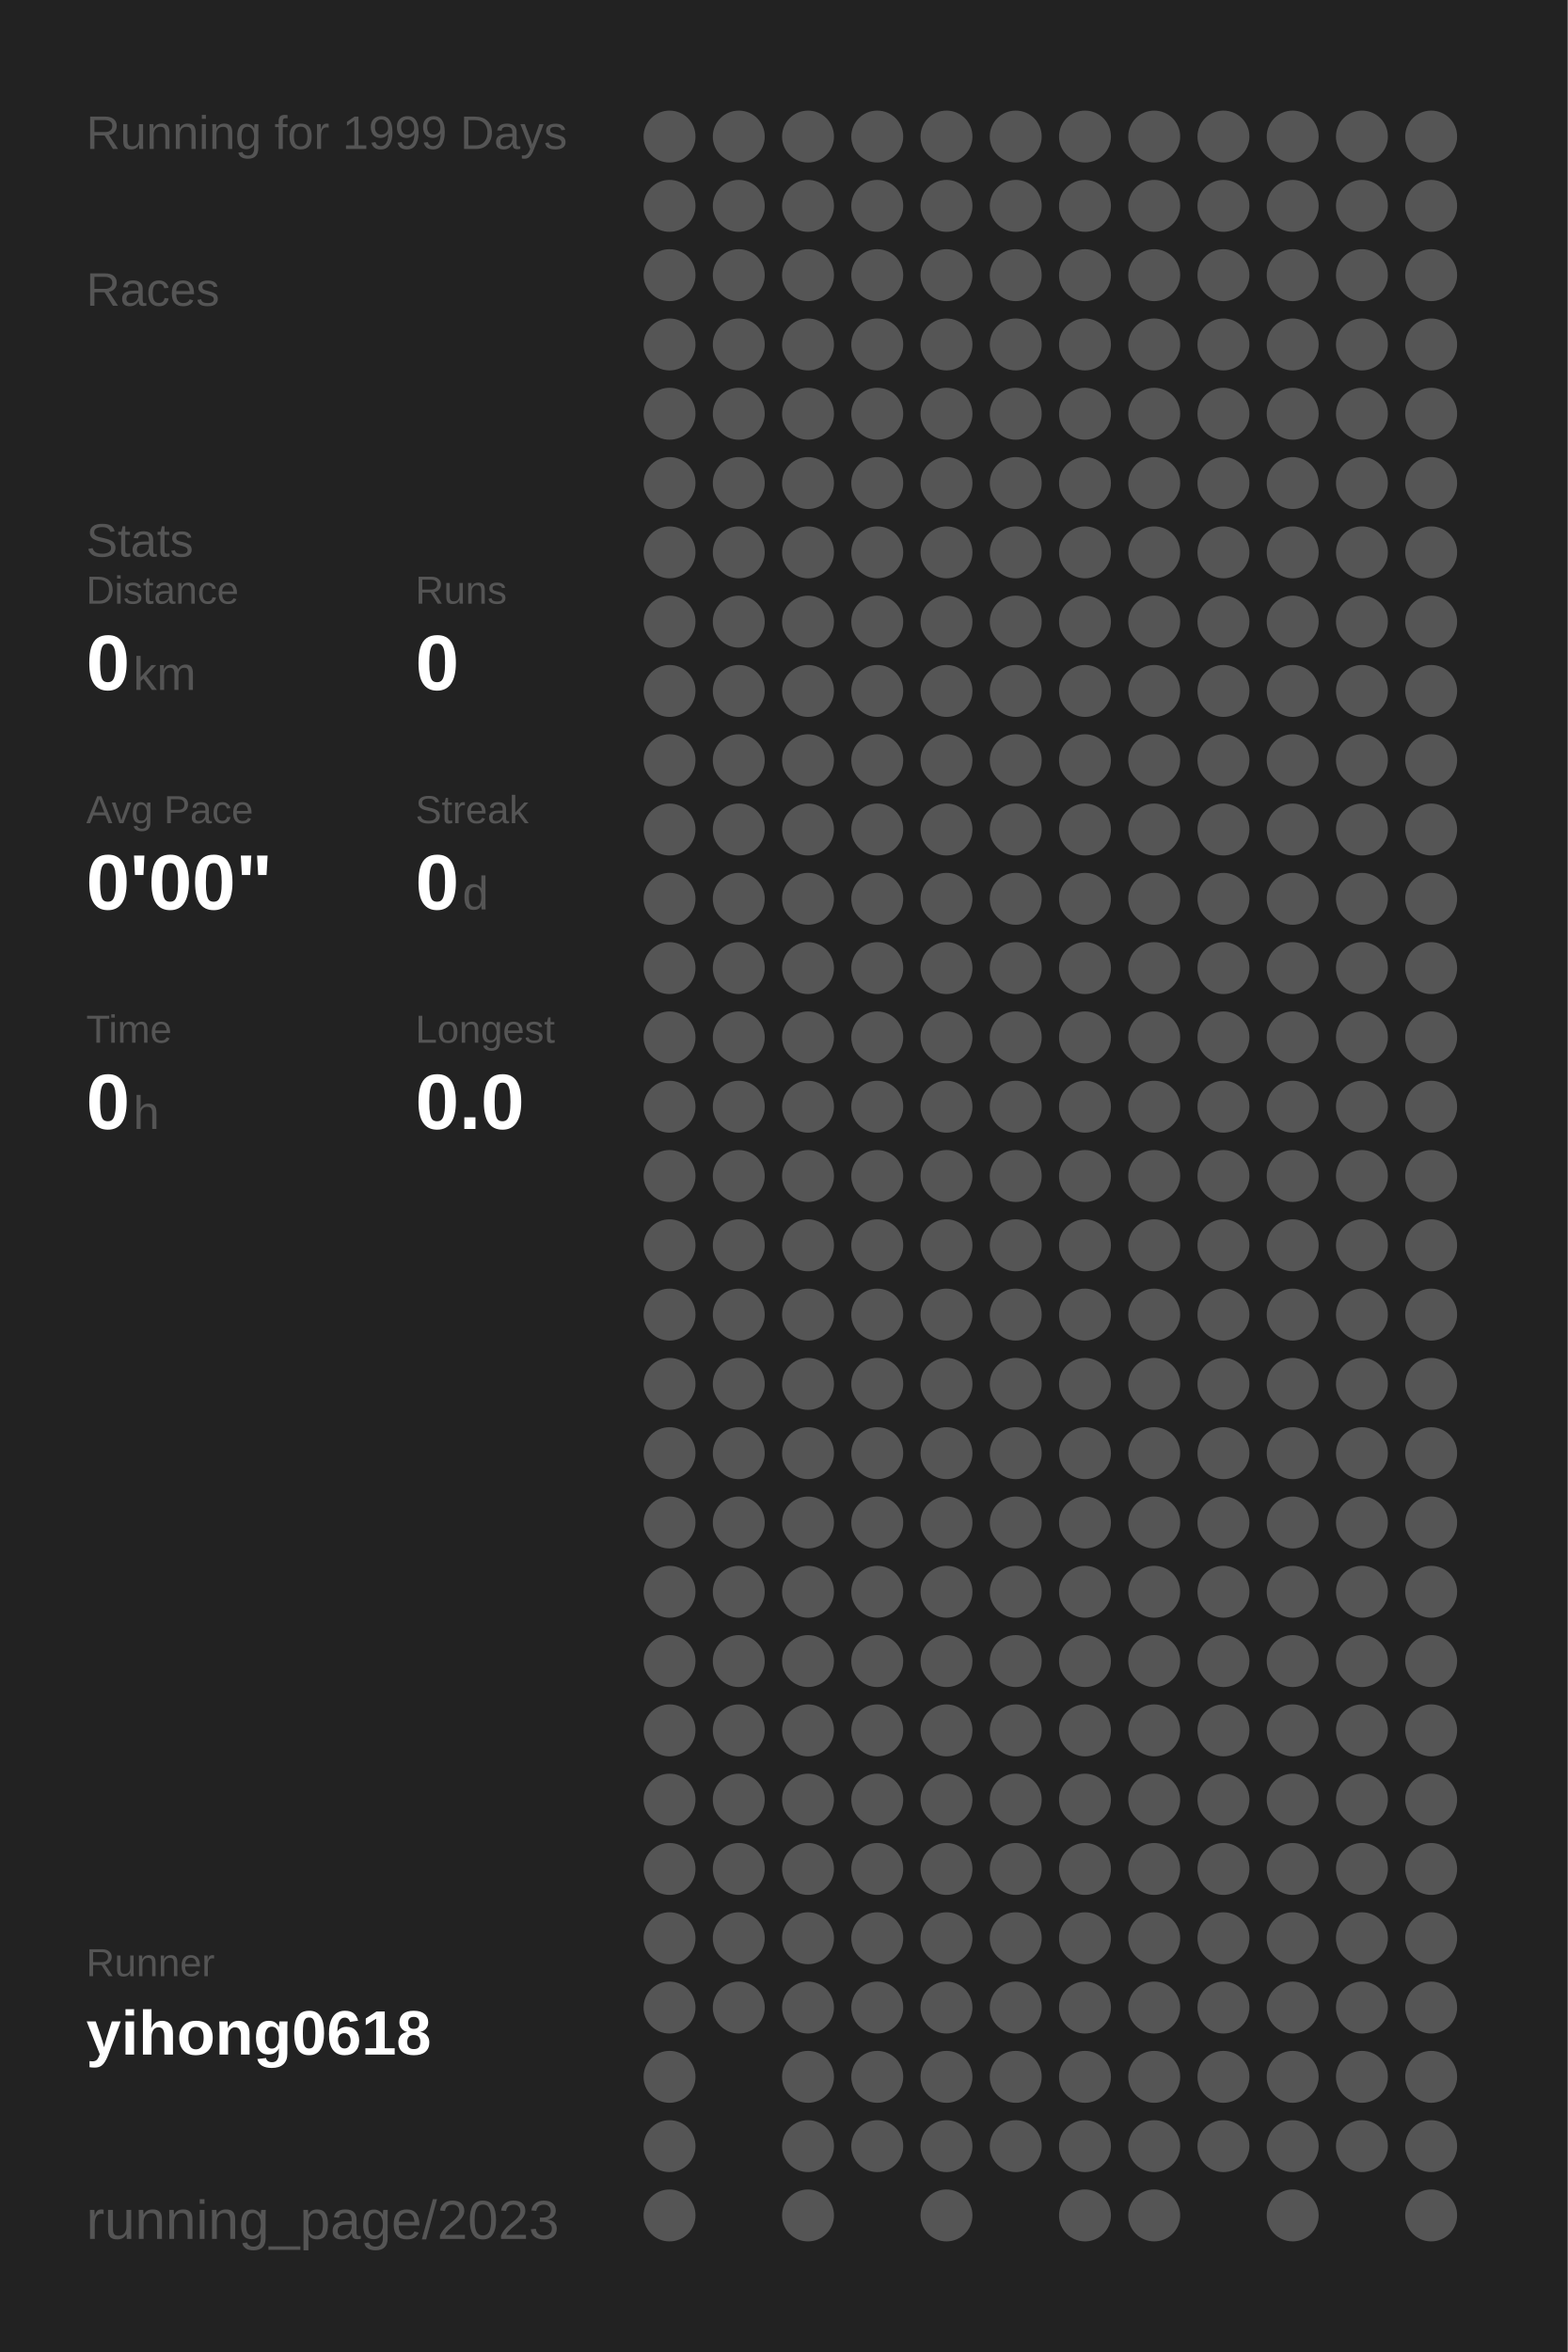
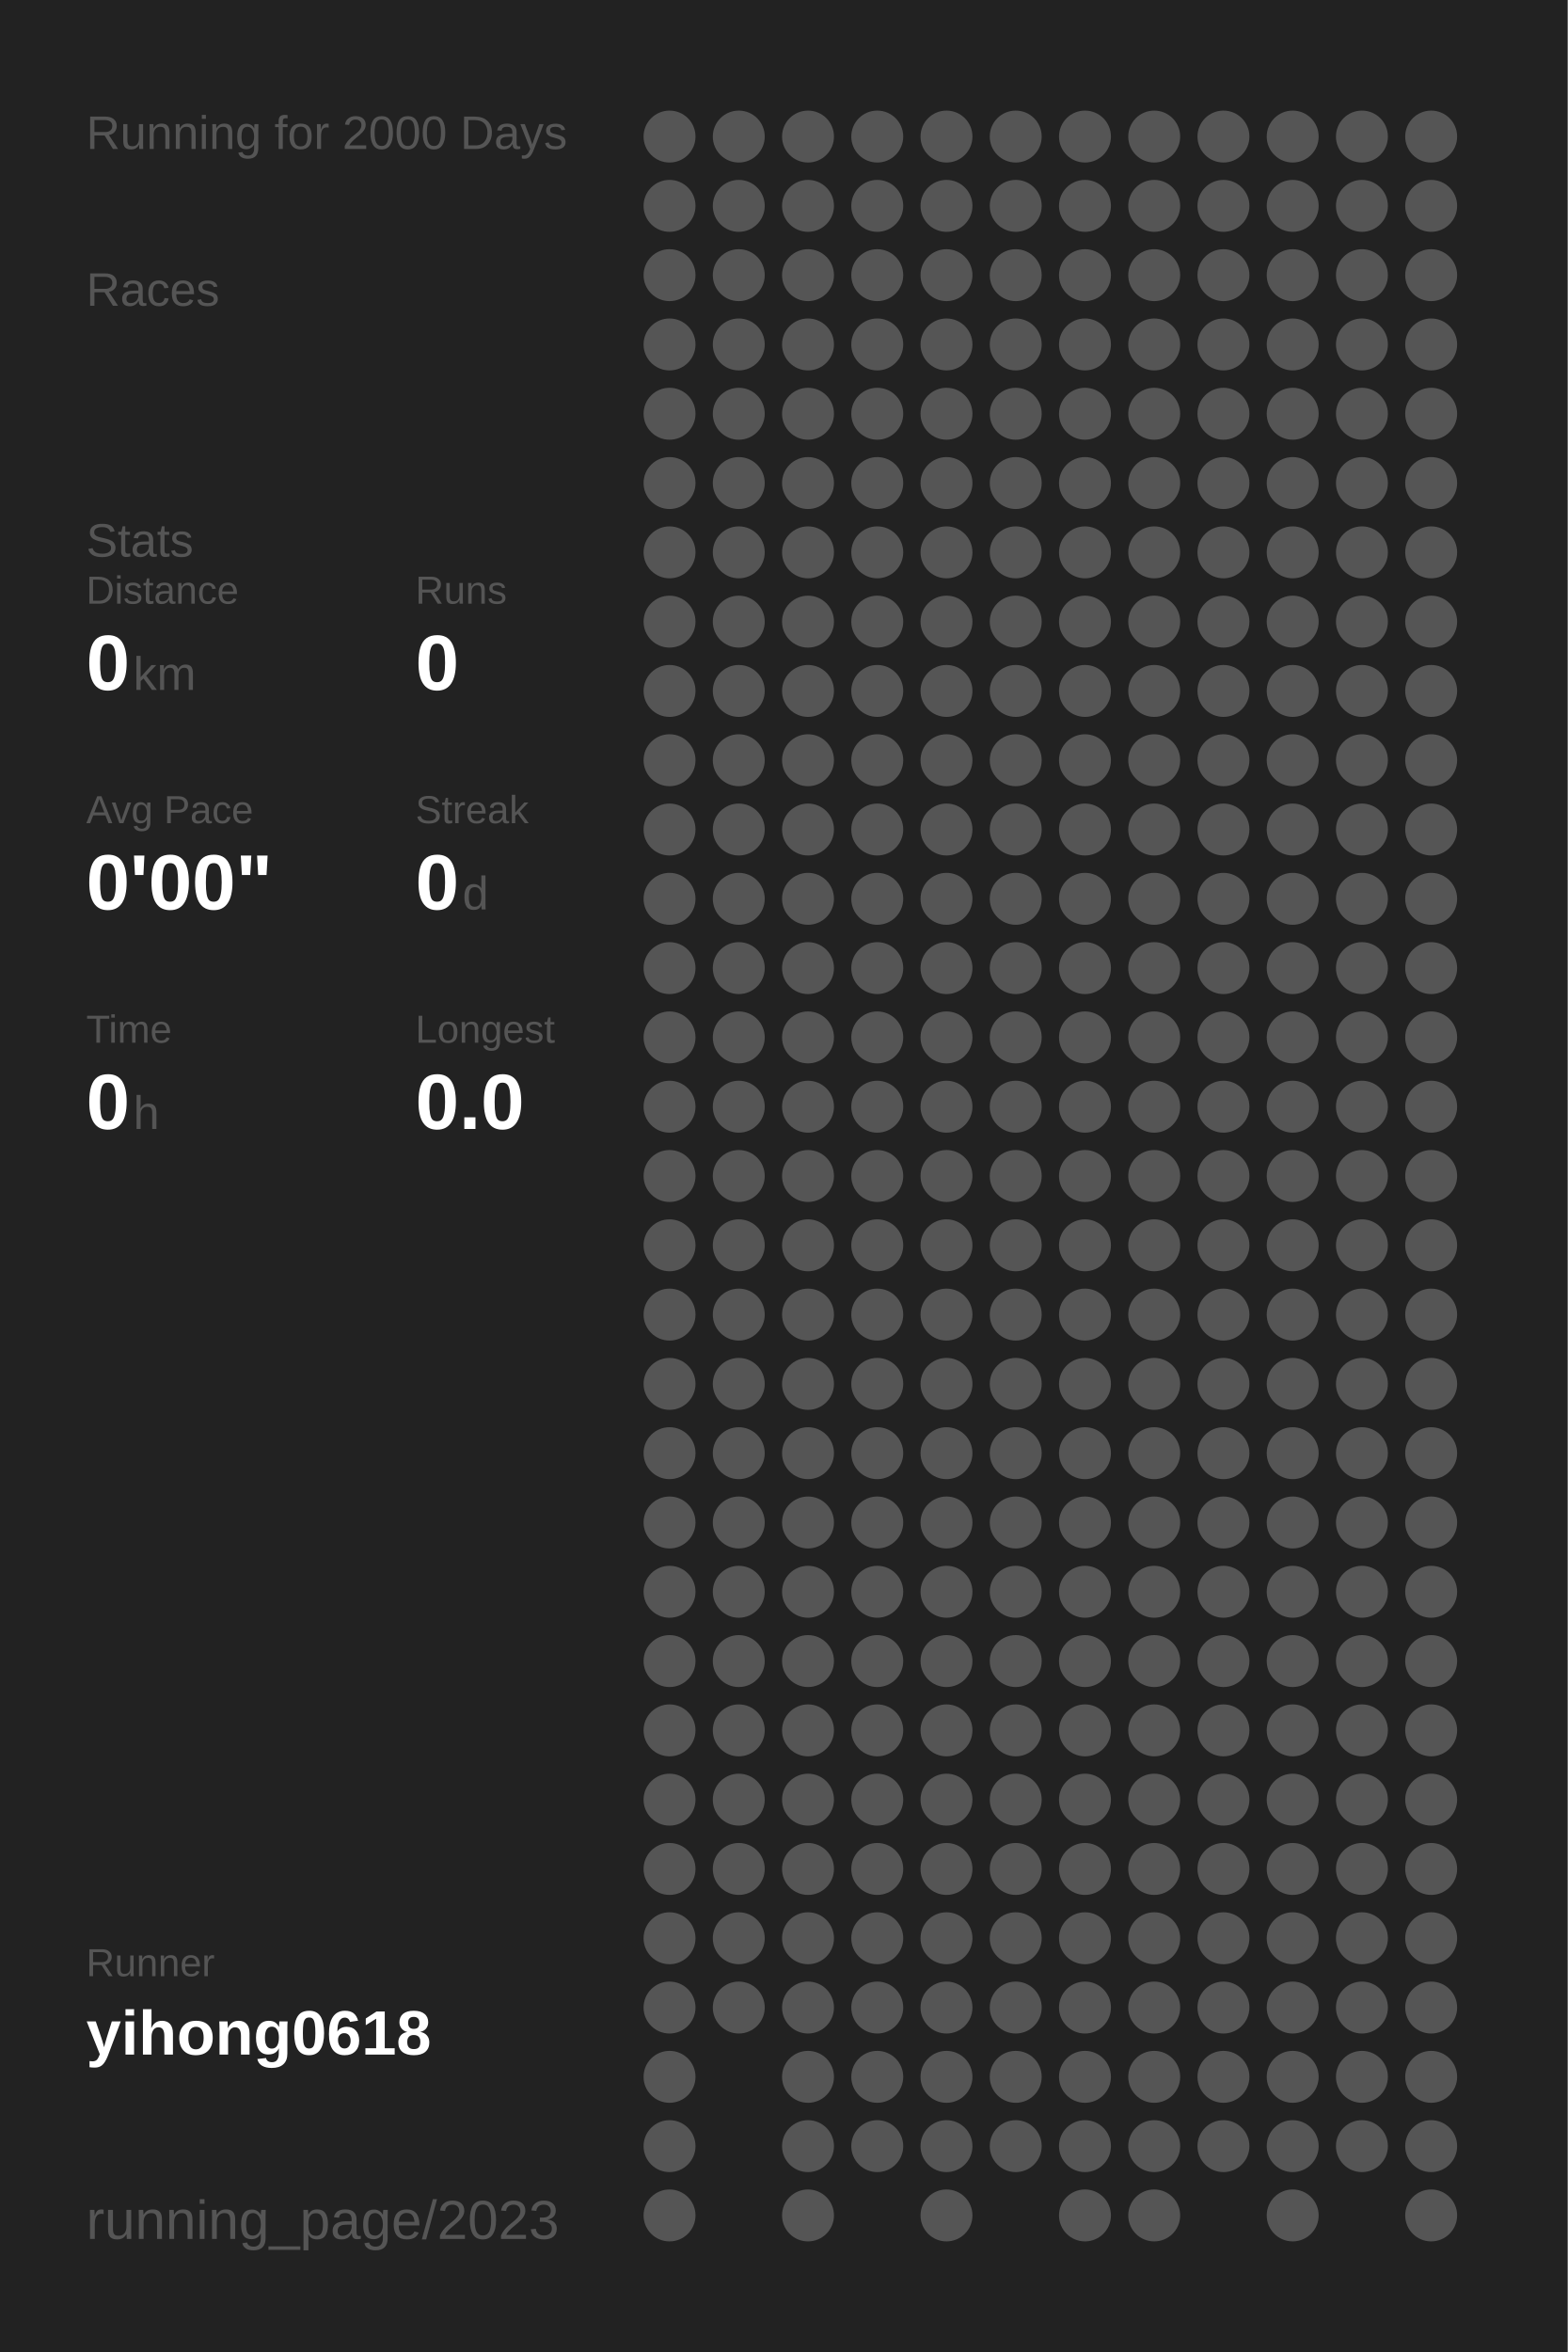
<svg xmlns="http://www.w3.org/2000/svg" baseProfile="full" height="300mm" version="1.1" viewBox="0,0,200,300" width="200mm">
  <defs />
  <rect fill="#222222" height="300" width="200" x="0" y="0" />
-   <text fill="#555555" style="font-size:6px; font-family:Arial;" x="11" y="19">Running for 1999 Days</text>
+   <text fill="#555555" style="font-size:6px; font-family:Arial;" x="11" y="19">Running for 2000 Days</text>
  <text fill="#555555" style="font-size:6px; font-family:Arial;" x="11" y="39">Races</text>
  <text fill="#555555" style="font-size:6px; font-family:Arial;" x="11" y="71">Stats</text>
  <text fill="#555555" style="font-size:5px; font-family:Arial;" x="11" y="77">Distance</text>
  <text fill="#FFFFFF" style="font-size:10px; font-family:Arial; font-weight:bold;" x="11" y="88">0</text>
  <text fill="#555555" style="font-size:6px; font-family:Arial;" x="17" y="88">km</text>
  <text fill="#555555" style="font-size:5px; font-family:Arial;" x="53" y="77">Runs</text>
  <text fill="#FFFFFF" style="font-size:10px; font-family:Arial; font-weight:bold;" x="53" y="88">0</text>
  <text fill="#555555" style="font-size:5px; font-family:Arial;" x="11" y="105">Avg Pace</text>
  <text fill="#FFFFFF" style="font-size:10px; font-family:Arial; font-weight:bold;" x="11" y="116">0'00"</text>
  <text fill="#555555" style="font-size:5px; font-family:Arial;" x="53" y="105">Streak</text>
  <text fill="#FFFFFF" style="font-size:10px; font-family:Arial; font-weight:bold;" x="53" y="116">0</text>
  <text fill="#555555" style="font-size:6px; font-family:Arial;" x="59" y="116">d</text>
  <text fill="#555555" style="font-size:5px; font-family:Arial;" x="11" y="133">Time</text>
  <text fill="#FFFFFF" style="font-size:10px; font-family:Arial; font-weight:bold;" x="11" y="144">0</text>
  <text fill="#555555" style="font-size:6px; font-family:Arial;" x="17" y="144">h</text>
  <text fill="#555555" style="font-size:5px; font-family:Arial;" x="53" y="133">Longest</text>
  <text fill="#FFFFFF" style="font-size:10px; font-family:Arial; font-weight:bold;" x="53" y="144">0.0</text>
  <text fill="#555555" style="font-size:5px; font-family:Arial;" x="11" y="252.065">Runner</text>
  <text fill="#FFFFFF" style="font-size:8px; font-family:Arial; font-weight:bold;" x="11" y="262.065">yihong0618</text>
  <text fill="#555555" style="font-size:7px; font-family:Arial;" x="11" y="285.581">running_page/2023</text>
  <circle cx="85.417" cy="17.419" fill="#555555" r="3.312" />
  <circle cx="85.417" cy="26.258" fill="#555555" r="3.312" />
  <circle cx="85.417" cy="35.097" fill="#555555" r="3.312" />
  <circle cx="85.417" cy="43.935" fill="#555555" r="3.312" />
  <circle cx="85.417" cy="52.774" fill="#555555" r="3.312" />
  <circle cx="85.417" cy="61.613" fill="#555555" r="3.312" />
  <circle cx="85.417" cy="70.452" fill="#555555" r="3.312" />
  <circle cx="85.417" cy="79.29" fill="#555555" r="3.312" />
  <circle cx="85.417" cy="88.129" fill="#555555" r="3.312" />
  <circle cx="85.417" cy="96.968" fill="#555555" r="3.312" />
  <circle cx="85.417" cy="105.806" fill="#555555" r="3.312" />
  <circle cx="85.417" cy="114.645" fill="#555555" r="3.312" />
  <circle cx="85.417" cy="123.484" fill="#555555" r="3.312" />
  <circle cx="85.417" cy="132.323" fill="#555555" r="3.312" />
  <circle cx="85.417" cy="141.161" fill="#555555" r="3.312" />
  <circle cx="85.417" cy="150" fill="#555555" r="3.312" />
  <circle cx="85.417" cy="158.839" fill="#555555" r="3.312" />
  <circle cx="85.417" cy="167.677" fill="#555555" r="3.312" />
  <circle cx="85.417" cy="176.516" fill="#555555" r="3.312" />
  <circle cx="85.417" cy="185.355" fill="#555555" r="3.312" />
  <circle cx="85.417" cy="194.194" fill="#555555" r="3.312" />
  <circle cx="85.417" cy="203.032" fill="#555555" r="3.312" />
  <circle cx="85.417" cy="211.871" fill="#555555" r="3.312" />
  <circle cx="85.417" cy="220.71" fill="#555555" r="3.312" />
  <circle cx="85.417" cy="229.548" fill="#555555" r="3.312" />
  <circle cx="85.417" cy="238.387" fill="#555555" r="3.312" />
  <circle cx="85.417" cy="247.226" fill="#555555" r="3.312" />
  <circle cx="85.417" cy="256.065" fill="#555555" r="3.312" />
  <circle cx="85.417" cy="264.903" fill="#555555" r="3.312" />
  <circle cx="85.417" cy="273.742" fill="#555555" r="3.312" />
  <circle cx="85.417" cy="282.581" fill="#555555" r="3.312" />
  <circle cx="94.25" cy="17.419" fill="#555555" r="3.312" />
  <circle cx="94.25" cy="26.258" fill="#555555" r="3.312" />
  <circle cx="94.25" cy="35.097" fill="#555555" r="3.312" />
  <circle cx="94.25" cy="43.935" fill="#555555" r="3.312" />
  <circle cx="94.25" cy="52.774" fill="#555555" r="3.312" />
  <circle cx="94.25" cy="61.613" fill="#555555" r="3.312" />
  <circle cx="94.25" cy="70.452" fill="#555555" r="3.312" />
  <circle cx="94.25" cy="79.29" fill="#555555" r="3.312" />
  <circle cx="94.25" cy="88.129" fill="#555555" r="3.312" />
  <circle cx="94.25" cy="96.968" fill="#555555" r="3.312" />
  <circle cx="94.25" cy="105.806" fill="#555555" r="3.312" />
  <circle cx="94.25" cy="114.645" fill="#555555" r="3.312" />
  <circle cx="94.25" cy="123.484" fill="#555555" r="3.312" />
  <circle cx="94.25" cy="132.323" fill="#555555" r="3.312" />
  <circle cx="94.25" cy="141.161" fill="#555555" r="3.312" />
  <circle cx="94.25" cy="150" fill="#555555" r="3.312" />
  <circle cx="94.25" cy="158.839" fill="#555555" r="3.312" />
  <circle cx="94.25" cy="167.677" fill="#555555" r="3.312" />
  <circle cx="94.25" cy="176.516" fill="#555555" r="3.312" />
  <circle cx="94.25" cy="185.355" fill="#555555" r="3.312" />
  <circle cx="94.25" cy="194.194" fill="#555555" r="3.312" />
  <circle cx="94.25" cy="203.032" fill="#555555" r="3.312" />
  <circle cx="94.25" cy="211.871" fill="#555555" r="3.312" />
  <circle cx="94.25" cy="220.71" fill="#555555" r="3.312" />
  <circle cx="94.25" cy="229.548" fill="#555555" r="3.312" />
  <circle cx="94.25" cy="238.387" fill="#555555" r="3.312" />
  <circle cx="94.25" cy="247.226" fill="#555555" r="3.312" />
  <circle cx="94.25" cy="256.065" fill="#555555" r="3.312" />
  <circle cx="103.083" cy="17.419" fill="#555555" r="3.312" />
  <circle cx="103.083" cy="26.258" fill="#555555" r="3.312" />
  <circle cx="103.083" cy="35.097" fill="#555555" r="3.312" />
  <circle cx="103.083" cy="43.935" fill="#555555" r="3.312" />
  <circle cx="103.083" cy="52.774" fill="#555555" r="3.312" />
  <circle cx="103.083" cy="61.613" fill="#555555" r="3.312" />
  <circle cx="103.083" cy="70.452" fill="#555555" r="3.312" />
  <circle cx="103.083" cy="79.29" fill="#555555" r="3.312" />
  <circle cx="103.083" cy="88.129" fill="#555555" r="3.312" />
  <circle cx="103.083" cy="96.968" fill="#555555" r="3.312" />
  <circle cx="103.083" cy="105.806" fill="#555555" r="3.312" />
  <circle cx="103.083" cy="114.645" fill="#555555" r="3.312" />
  <circle cx="103.083" cy="123.484" fill="#555555" r="3.312" />
  <circle cx="103.083" cy="132.323" fill="#555555" r="3.312" />
  <circle cx="103.083" cy="141.161" fill="#555555" r="3.312" />
  <circle cx="103.083" cy="150" fill="#555555" r="3.312" />
  <circle cx="103.083" cy="158.839" fill="#555555" r="3.312" />
  <circle cx="103.083" cy="167.677" fill="#555555" r="3.312" />
  <circle cx="103.083" cy="176.516" fill="#555555" r="3.312" />
  <circle cx="103.083" cy="185.355" fill="#555555" r="3.312" />
  <circle cx="103.083" cy="194.194" fill="#555555" r="3.312" />
  <circle cx="103.083" cy="203.032" fill="#555555" r="3.312" />
  <circle cx="103.083" cy="211.871" fill="#555555" r="3.312" />
  <circle cx="103.083" cy="220.71" fill="#555555" r="3.312" />
  <circle cx="103.083" cy="229.548" fill="#555555" r="3.312" />
  <circle cx="103.083" cy="238.387" fill="#555555" r="3.312" />
  <circle cx="103.083" cy="247.226" fill="#555555" r="3.312" />
  <circle cx="103.083" cy="256.065" fill="#555555" r="3.312" />
  <circle cx="103.083" cy="264.903" fill="#555555" r="3.312" />
  <circle cx="103.083" cy="273.742" fill="#555555" r="3.312" />
  <circle cx="103.083" cy="282.581" fill="#555555" r="3.312" />
  <circle cx="111.917" cy="17.419" fill="#555555" r="3.312" />
  <circle cx="111.917" cy="26.258" fill="#555555" r="3.312" />
  <circle cx="111.917" cy="35.097" fill="#555555" r="3.312" />
  <circle cx="111.917" cy="43.935" fill="#555555" r="3.312" />
  <circle cx="111.917" cy="52.774" fill="#555555" r="3.312" />
  <circle cx="111.917" cy="61.613" fill="#555555" r="3.312" />
  <circle cx="111.917" cy="70.452" fill="#555555" r="3.312" />
  <circle cx="111.917" cy="79.29" fill="#555555" r="3.312" />
  <circle cx="111.917" cy="88.129" fill="#555555" r="3.312" />
  <circle cx="111.917" cy="96.968" fill="#555555" r="3.312" />
  <circle cx="111.917" cy="105.806" fill="#555555" r="3.312" />
  <circle cx="111.917" cy="114.645" fill="#555555" r="3.312" />
  <circle cx="111.917" cy="123.484" fill="#555555" r="3.312" />
  <circle cx="111.917" cy="132.323" fill="#555555" r="3.312" />
  <circle cx="111.917" cy="141.161" fill="#555555" r="3.312" />
  <circle cx="111.917" cy="150" fill="#555555" r="3.312" />
  <circle cx="111.917" cy="158.839" fill="#555555" r="3.312" />
  <circle cx="111.917" cy="167.677" fill="#555555" r="3.312" />
  <circle cx="111.917" cy="176.516" fill="#555555" r="3.312" />
  <circle cx="111.917" cy="185.355" fill="#555555" r="3.312" />
  <circle cx="111.917" cy="194.194" fill="#555555" r="3.312" />
  <circle cx="111.917" cy="203.032" fill="#555555" r="3.312" />
  <circle cx="111.917" cy="211.871" fill="#555555" r="3.312" />
  <circle cx="111.917" cy="220.71" fill="#555555" r="3.312" />
  <circle cx="111.917" cy="229.548" fill="#555555" r="3.312" />
  <circle cx="111.917" cy="238.387" fill="#555555" r="3.312" />
  <circle cx="111.917" cy="247.226" fill="#555555" r="3.312" />
  <circle cx="111.917" cy="256.065" fill="#555555" r="3.312" />
  <circle cx="111.917" cy="264.903" fill="#555555" r="3.312" />
  <circle cx="111.917" cy="273.742" fill="#555555" r="3.312" />
  <circle cx="120.75" cy="17.419" fill="#555555" r="3.312" />
  <circle cx="120.75" cy="26.258" fill="#555555" r="3.312" />
  <circle cx="120.75" cy="35.097" fill="#555555" r="3.312" />
  <circle cx="120.75" cy="43.935" fill="#555555" r="3.312" />
  <circle cx="120.75" cy="52.774" fill="#555555" r="3.312" />
  <circle cx="120.75" cy="61.613" fill="#555555" r="3.312" />
  <circle cx="120.75" cy="70.452" fill="#555555" r="3.312" />
  <circle cx="120.75" cy="79.29" fill="#555555" r="3.312" />
  <circle cx="120.75" cy="88.129" fill="#555555" r="3.312" />
  <circle cx="120.75" cy="96.968" fill="#555555" r="3.312" />
  <circle cx="120.75" cy="105.806" fill="#555555" r="3.312" />
  <circle cx="120.75" cy="114.645" fill="#555555" r="3.312" />
  <circle cx="120.75" cy="123.484" fill="#555555" r="3.312" />
  <circle cx="120.75" cy="132.323" fill="#555555" r="3.312" />
  <circle cx="120.75" cy="141.161" fill="#555555" r="3.312" />
  <circle cx="120.75" cy="150" fill="#555555" r="3.312" />
  <circle cx="120.75" cy="158.839" fill="#555555" r="3.312" />
  <circle cx="120.75" cy="167.677" fill="#555555" r="3.312" />
  <circle cx="120.75" cy="176.516" fill="#555555" r="3.312" />
  <circle cx="120.75" cy="185.355" fill="#555555" r="3.312" />
  <circle cx="120.75" cy="194.194" fill="#555555" r="3.312" />
  <circle cx="120.75" cy="203.032" fill="#555555" r="3.312" />
  <circle cx="120.75" cy="211.871" fill="#555555" r="3.312" />
  <circle cx="120.75" cy="220.71" fill="#555555" r="3.312" />
  <circle cx="120.75" cy="229.548" fill="#555555" r="3.312" />
  <circle cx="120.75" cy="238.387" fill="#555555" r="3.312" />
  <circle cx="120.75" cy="247.226" fill="#555555" r="3.312" />
  <circle cx="120.75" cy="256.065" fill="#555555" r="3.312" />
  <circle cx="120.75" cy="264.903" fill="#555555" r="3.312" />
  <circle cx="120.75" cy="273.742" fill="#555555" r="3.312" />
  <circle cx="120.75" cy="282.581" fill="#555555" r="3.312" />
  <circle cx="129.583" cy="17.419" fill="#555555" r="3.312" />
  <circle cx="129.583" cy="26.258" fill="#555555" r="3.312" />
  <circle cx="129.583" cy="35.097" fill="#555555" r="3.312" />
  <circle cx="129.583" cy="43.935" fill="#555555" r="3.312" />
  <circle cx="129.583" cy="52.774" fill="#555555" r="3.312" />
  <circle cx="129.583" cy="61.613" fill="#555555" r="3.312" />
  <circle cx="129.583" cy="70.452" fill="#555555" r="3.312" />
  <circle cx="129.583" cy="79.29" fill="#555555" r="3.312" />
  <circle cx="129.583" cy="88.129" fill="#555555" r="3.312" />
  <circle cx="129.583" cy="96.968" fill="#555555" r="3.312" />
  <circle cx="129.583" cy="105.806" fill="#555555" r="3.312" />
  <circle cx="129.583" cy="114.645" fill="#555555" r="3.312" />
  <circle cx="129.583" cy="123.484" fill="#555555" r="3.312" />
  <circle cx="129.583" cy="132.323" fill="#555555" r="3.312" />
  <circle cx="129.583" cy="141.161" fill="#555555" r="3.312" />
  <circle cx="129.583" cy="150" fill="#555555" r="3.312" />
  <circle cx="129.583" cy="158.839" fill="#555555" r="3.312" />
  <circle cx="129.583" cy="167.677" fill="#555555" r="3.312" />
  <circle cx="129.583" cy="176.516" fill="#555555" r="3.312" />
  <circle cx="129.583" cy="185.355" fill="#555555" r="3.312" />
  <circle cx="129.583" cy="194.194" fill="#555555" r="3.312" />
  <circle cx="129.583" cy="203.032" fill="#555555" r="3.312" />
  <circle cx="129.583" cy="211.871" fill="#555555" r="3.312" />
  <circle cx="129.583" cy="220.71" fill="#555555" r="3.312" />
  <circle cx="129.583" cy="229.548" fill="#555555" r="3.312" />
  <circle cx="129.583" cy="238.387" fill="#555555" r="3.312" />
  <circle cx="129.583" cy="247.226" fill="#555555" r="3.312" />
  <circle cx="129.583" cy="256.065" fill="#555555" r="3.312" />
  <circle cx="129.583" cy="264.903" fill="#555555" r="3.312" />
  <circle cx="129.583" cy="273.742" fill="#555555" r="3.312" />
  <circle cx="138.417" cy="17.419" fill="#555555" r="3.312" />
  <circle cx="138.417" cy="26.258" fill="#555555" r="3.312" />
  <circle cx="138.417" cy="35.097" fill="#555555" r="3.312" />
  <circle cx="138.417" cy="43.935" fill="#555555" r="3.312" />
  <circle cx="138.417" cy="52.774" fill="#555555" r="3.312" />
  <circle cx="138.417" cy="61.613" fill="#555555" r="3.312" />
  <circle cx="138.417" cy="70.452" fill="#555555" r="3.312" />
  <circle cx="138.417" cy="79.29" fill="#555555" r="3.312" />
  <circle cx="138.417" cy="88.129" fill="#555555" r="3.312" />
  <circle cx="138.417" cy="96.968" fill="#555555" r="3.312" />
  <circle cx="138.417" cy="105.806" fill="#555555" r="3.312" />
  <circle cx="138.417" cy="114.645" fill="#555555" r="3.312" />
  <circle cx="138.417" cy="123.484" fill="#555555" r="3.312" />
  <circle cx="138.417" cy="132.323" fill="#555555" r="3.312" />
  <circle cx="138.417" cy="141.161" fill="#555555" r="3.312" />
  <circle cx="138.417" cy="150" fill="#555555" r="3.312" />
  <circle cx="138.417" cy="158.839" fill="#555555" r="3.312" />
  <circle cx="138.417" cy="167.677" fill="#555555" r="3.312" />
  <circle cx="138.417" cy="176.516" fill="#555555" r="3.312" />
  <circle cx="138.417" cy="185.355" fill="#555555" r="3.312" />
  <circle cx="138.417" cy="194.194" fill="#555555" r="3.312" />
  <circle cx="138.417" cy="203.032" fill="#555555" r="3.312" />
  <circle cx="138.417" cy="211.871" fill="#555555" r="3.312" />
  <circle cx="138.417" cy="220.71" fill="#555555" r="3.312" />
  <circle cx="138.417" cy="229.548" fill="#555555" r="3.312" />
  <circle cx="138.417" cy="238.387" fill="#555555" r="3.312" />
  <circle cx="138.417" cy="247.226" fill="#555555" r="3.312" />
  <circle cx="138.417" cy="256.065" fill="#555555" r="3.312" />
  <circle cx="138.417" cy="264.903" fill="#555555" r="3.312" />
  <circle cx="138.417" cy="273.742" fill="#555555" r="3.312" />
  <circle cx="138.417" cy="282.581" fill="#555555" r="3.312" />
  <circle cx="147.25" cy="17.419" fill="#555555" r="3.312" />
  <circle cx="147.25" cy="26.258" fill="#555555" r="3.312" />
  <circle cx="147.25" cy="35.097" fill="#555555" r="3.312" />
  <circle cx="147.25" cy="43.935" fill="#555555" r="3.312" />
  <circle cx="147.25" cy="52.774" fill="#555555" r="3.312" />
  <circle cx="147.25" cy="61.613" fill="#555555" r="3.312" />
  <circle cx="147.25" cy="70.452" fill="#555555" r="3.312" />
  <circle cx="147.25" cy="79.29" fill="#555555" r="3.312" />
  <circle cx="147.25" cy="88.129" fill="#555555" r="3.312" />
  <circle cx="147.25" cy="96.968" fill="#555555" r="3.312" />
  <circle cx="147.25" cy="105.806" fill="#555555" r="3.312" />
  <circle cx="147.25" cy="114.645" fill="#555555" r="3.312" />
  <circle cx="147.25" cy="123.484" fill="#555555" r="3.312" />
  <circle cx="147.25" cy="132.323" fill="#555555" r="3.312" />
  <circle cx="147.25" cy="141.161" fill="#555555" r="3.312" />
  <circle cx="147.25" cy="150" fill="#555555" r="3.312" />
  <circle cx="147.25" cy="158.839" fill="#555555" r="3.312" />
  <circle cx="147.25" cy="167.677" fill="#555555" r="3.312" />
  <circle cx="147.25" cy="176.516" fill="#555555" r="3.312" />
  <circle cx="147.25" cy="185.355" fill="#555555" r="3.312" />
  <circle cx="147.25" cy="194.194" fill="#555555" r="3.312" />
  <circle cx="147.25" cy="203.032" fill="#555555" r="3.312" />
  <circle cx="147.25" cy="211.871" fill="#555555" r="3.312" />
  <circle cx="147.25" cy="220.71" fill="#555555" r="3.312" />
  <circle cx="147.25" cy="229.548" fill="#555555" r="3.312" />
  <circle cx="147.25" cy="238.387" fill="#555555" r="3.312" />
  <circle cx="147.25" cy="247.226" fill="#555555" r="3.312" />
  <circle cx="147.25" cy="256.065" fill="#555555" r="3.312" />
  <circle cx="147.25" cy="264.903" fill="#555555" r="3.312" />
  <circle cx="147.25" cy="273.742" fill="#555555" r="3.312" />
  <circle cx="147.25" cy="282.581" fill="#555555" r="3.312" />
  <circle cx="156.083" cy="17.419" fill="#555555" r="3.312" />
  <circle cx="156.083" cy="26.258" fill="#555555" r="3.312" />
  <circle cx="156.083" cy="35.097" fill="#555555" r="3.312" />
  <circle cx="156.083" cy="43.935" fill="#555555" r="3.312" />
  <circle cx="156.083" cy="52.774" fill="#555555" r="3.312" />
  <circle cx="156.083" cy="61.613" fill="#555555" r="3.312" />
  <circle cx="156.083" cy="70.452" fill="#555555" r="3.312" />
  <circle cx="156.083" cy="79.29" fill="#555555" r="3.312" />
  <circle cx="156.083" cy="88.129" fill="#555555" r="3.312" />
  <circle cx="156.083" cy="96.968" fill="#555555" r="3.312" />
  <circle cx="156.083" cy="105.806" fill="#555555" r="3.312" />
  <circle cx="156.083" cy="114.645" fill="#555555" r="3.312" />
  <circle cx="156.083" cy="123.484" fill="#555555" r="3.312" />
  <circle cx="156.083" cy="132.323" fill="#555555" r="3.312" />
  <circle cx="156.083" cy="141.161" fill="#555555" r="3.312" />
  <circle cx="156.083" cy="150" fill="#555555" r="3.312" />
  <circle cx="156.083" cy="158.839" fill="#555555" r="3.312" />
  <circle cx="156.083" cy="167.677" fill="#555555" r="3.312" />
  <circle cx="156.083" cy="176.516" fill="#555555" r="3.312" />
  <circle cx="156.083" cy="185.355" fill="#555555" r="3.312" />
  <circle cx="156.083" cy="194.194" fill="#555555" r="3.312" />
  <circle cx="156.083" cy="203.032" fill="#555555" r="3.312" />
  <circle cx="156.083" cy="211.871" fill="#555555" r="3.312" />
  <circle cx="156.083" cy="220.71" fill="#555555" r="3.312" />
  <circle cx="156.083" cy="229.548" fill="#555555" r="3.312" />
  <circle cx="156.083" cy="238.387" fill="#555555" r="3.312" />
  <circle cx="156.083" cy="247.226" fill="#555555" r="3.312" />
  <circle cx="156.083" cy="256.065" fill="#555555" r="3.312" />
  <circle cx="156.083" cy="264.903" fill="#555555" r="3.312" />
  <circle cx="156.083" cy="273.742" fill="#555555" r="3.312" />
  <circle cx="164.917" cy="17.419" fill="#555555" r="3.312" />
  <circle cx="164.917" cy="26.258" fill="#555555" r="3.312" />
  <circle cx="164.917" cy="35.097" fill="#555555" r="3.312" />
  <circle cx="164.917" cy="43.935" fill="#555555" r="3.312" />
  <circle cx="164.917" cy="52.774" fill="#555555" r="3.312" />
  <circle cx="164.917" cy="61.613" fill="#555555" r="3.312" />
  <circle cx="164.917" cy="70.452" fill="#555555" r="3.312" />
  <circle cx="164.917" cy="79.29" fill="#555555" r="3.312" />
  <circle cx="164.917" cy="88.129" fill="#555555" r="3.312" />
  <circle cx="164.917" cy="96.968" fill="#555555" r="3.312" />
  <circle cx="164.917" cy="105.806" fill="#555555" r="3.312" />
  <circle cx="164.917" cy="114.645" fill="#555555" r="3.312" />
  <circle cx="164.917" cy="123.484" fill="#555555" r="3.312" />
  <circle cx="164.917" cy="132.323" fill="#555555" r="3.312" />
  <circle cx="164.917" cy="141.161" fill="#555555" r="3.312" />
  <circle cx="164.917" cy="150" fill="#555555" r="3.312" />
  <circle cx="164.917" cy="158.839" fill="#555555" r="3.312" />
  <circle cx="164.917" cy="167.677" fill="#555555" r="3.312" />
  <circle cx="164.917" cy="176.516" fill="#555555" r="3.312" />
  <circle cx="164.917" cy="185.355" fill="#555555" r="3.312" />
  <circle cx="164.917" cy="194.194" fill="#555555" r="3.312" />
  <circle cx="164.917" cy="203.032" fill="#555555" r="3.312" />
  <circle cx="164.917" cy="211.871" fill="#555555" r="3.312" />
  <circle cx="164.917" cy="220.71" fill="#555555" r="3.312" />
  <circle cx="164.917" cy="229.548" fill="#555555" r="3.312" />
  <circle cx="164.917" cy="238.387" fill="#555555" r="3.312" />
  <circle cx="164.917" cy="247.226" fill="#555555" r="3.312" />
  <circle cx="164.917" cy="256.065" fill="#555555" r="3.312" />
  <circle cx="164.917" cy="264.903" fill="#555555" r="3.312" />
  <circle cx="164.917" cy="273.742" fill="#555555" r="3.312" />
  <circle cx="164.917" cy="282.581" fill="#555555" r="3.312" />
  <circle cx="173.75" cy="17.419" fill="#555555" r="3.312" />
  <circle cx="173.75" cy="26.258" fill="#555555" r="3.312" />
  <circle cx="173.75" cy="35.097" fill="#555555" r="3.312" />
  <circle cx="173.75" cy="43.935" fill="#555555" r="3.312" />
  <circle cx="173.75" cy="52.774" fill="#555555" r="3.312" />
  <circle cx="173.75" cy="61.613" fill="#555555" r="3.312" />
  <circle cx="173.75" cy="70.452" fill="#555555" r="3.312" />
  <circle cx="173.75" cy="79.29" fill="#555555" r="3.312" />
  <circle cx="173.75" cy="88.129" fill="#555555" r="3.312" />
  <circle cx="173.75" cy="96.968" fill="#555555" r="3.312" />
  <circle cx="173.75" cy="105.806" fill="#555555" r="3.312" />
  <circle cx="173.75" cy="114.645" fill="#555555" r="3.312" />
  <circle cx="173.75" cy="123.484" fill="#555555" r="3.312" />
  <circle cx="173.75" cy="132.323" fill="#555555" r="3.312" />
  <circle cx="173.75" cy="141.161" fill="#555555" r="3.312" />
  <circle cx="173.75" cy="150" fill="#555555" r="3.312" />
  <circle cx="173.75" cy="158.839" fill="#555555" r="3.312" />
  <circle cx="173.75" cy="167.677" fill="#555555" r="3.312" />
  <circle cx="173.75" cy="176.516" fill="#555555" r="3.312" />
  <circle cx="173.75" cy="185.355" fill="#555555" r="3.312" />
  <circle cx="173.75" cy="194.194" fill="#555555" r="3.312" />
  <circle cx="173.75" cy="203.032" fill="#555555" r="3.312" />
  <circle cx="173.75" cy="211.871" fill="#555555" r="3.312" />
  <circle cx="173.75" cy="220.71" fill="#555555" r="3.312" />
  <circle cx="173.75" cy="229.548" fill="#555555" r="3.312" />
  <circle cx="173.75" cy="238.387" fill="#555555" r="3.312" />
  <circle cx="173.75" cy="247.226" fill="#555555" r="3.312" />
  <circle cx="173.75" cy="256.065" fill="#555555" r="3.312" />
  <circle cx="173.75" cy="264.903" fill="#555555" r="3.312" />
  <circle cx="173.75" cy="273.742" fill="#555555" r="3.312" />
  <circle cx="182.583" cy="17.419" fill="#555555" r="3.312" />
  <circle cx="182.583" cy="26.258" fill="#555555" r="3.312" />
  <circle cx="182.583" cy="35.097" fill="#555555" r="3.312" />
  <circle cx="182.583" cy="43.935" fill="#555555" r="3.312" />
  <circle cx="182.583" cy="52.774" fill="#555555" r="3.312" />
  <circle cx="182.583" cy="61.613" fill="#555555" r="3.312" />
  <circle cx="182.583" cy="70.452" fill="#555555" r="3.312" />
  <circle cx="182.583" cy="79.29" fill="#555555" r="3.312" />
  <circle cx="182.583" cy="88.129" fill="#555555" r="3.312" />
  <circle cx="182.583" cy="96.968" fill="#555555" r="3.312" />
  <circle cx="182.583" cy="105.806" fill="#555555" r="3.312" />
  <circle cx="182.583" cy="114.645" fill="#555555" r="3.312" />
  <circle cx="182.583" cy="123.484" fill="#555555" r="3.312" />
  <circle cx="182.583" cy="132.323" fill="#555555" r="3.312" />
  <circle cx="182.583" cy="141.161" fill="#555555" r="3.312" />
  <circle cx="182.583" cy="150" fill="#555555" r="3.312" />
  <circle cx="182.583" cy="158.839" fill="#555555" r="3.312" />
  <circle cx="182.583" cy="167.677" fill="#555555" r="3.312" />
  <circle cx="182.583" cy="176.516" fill="#555555" r="3.312" />
  <circle cx="182.583" cy="185.355" fill="#555555" r="3.312" />
  <circle cx="182.583" cy="194.194" fill="#555555" r="3.312" />
  <circle cx="182.583" cy="203.032" fill="#555555" r="3.312" />
  <circle cx="182.583" cy="211.871" fill="#555555" r="3.312" />
  <circle cx="182.583" cy="220.71" fill="#555555" r="3.312" />
  <circle cx="182.583" cy="229.548" fill="#555555" r="3.312" />
  <circle cx="182.583" cy="238.387" fill="#555555" r="3.312" />
  <circle cx="182.583" cy="247.226" fill="#555555" r="3.312" />
  <circle cx="182.583" cy="256.065" fill="#555555" r="3.312" />
  <circle cx="182.583" cy="264.903" fill="#555555" r="3.312" />
  <circle cx="182.583" cy="273.742" fill="#555555" r="3.312" />
  <circle cx="182.583" cy="282.581" fill="#555555" r="3.312" />
</svg>
